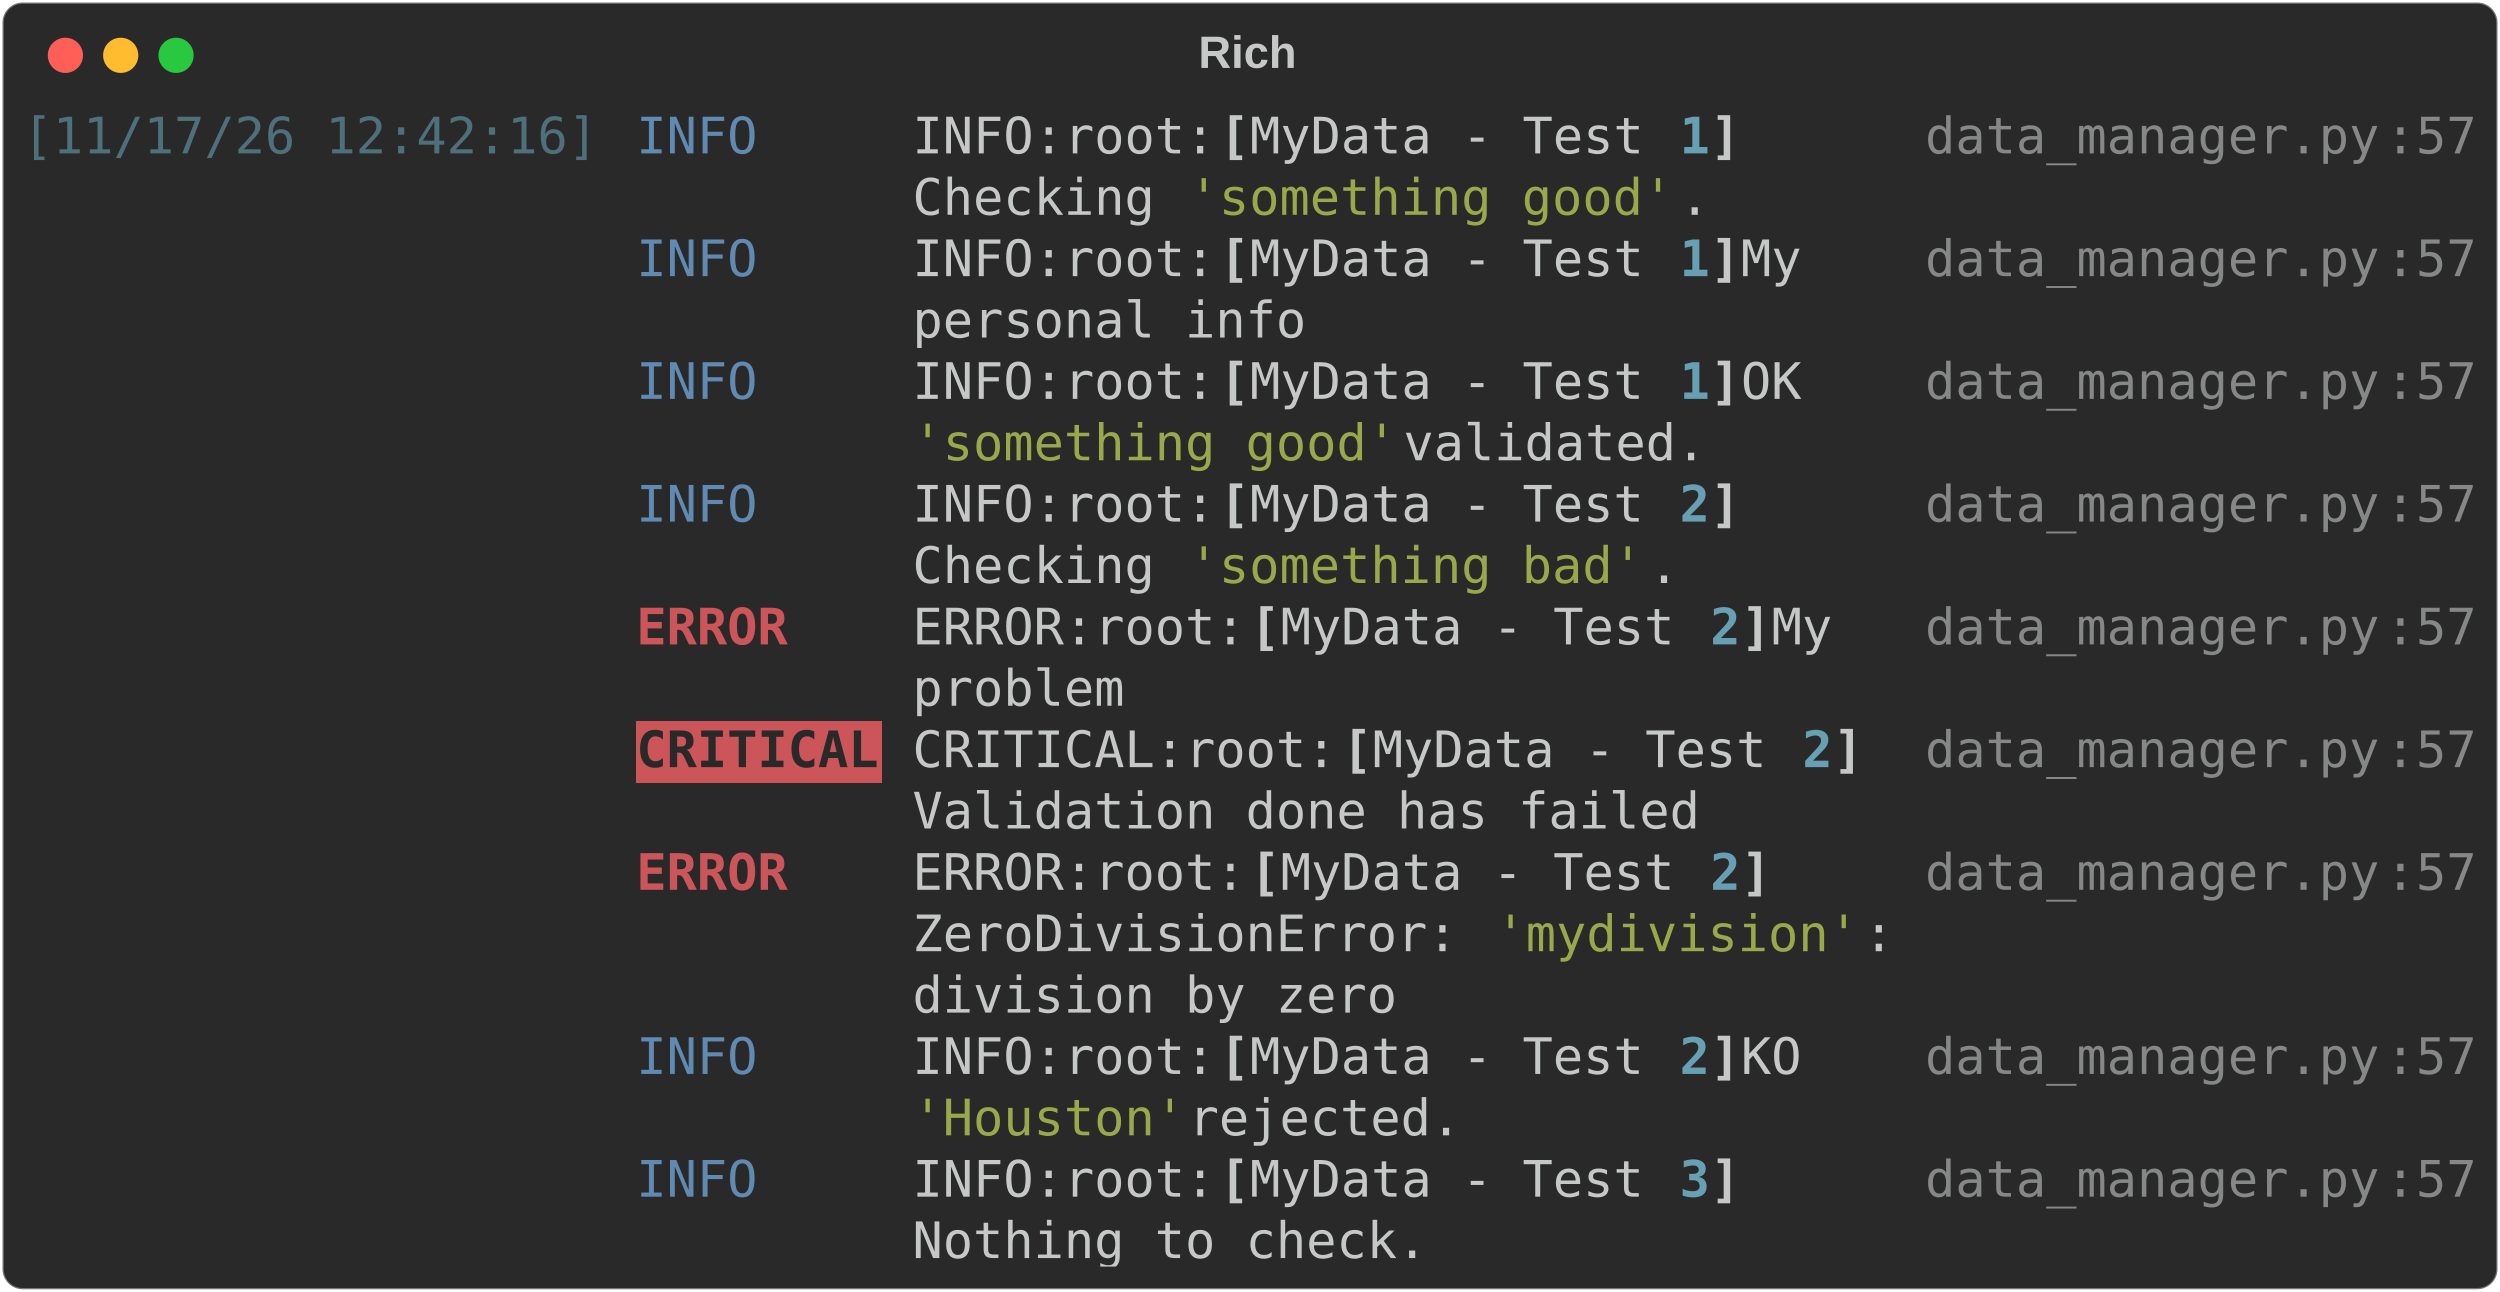
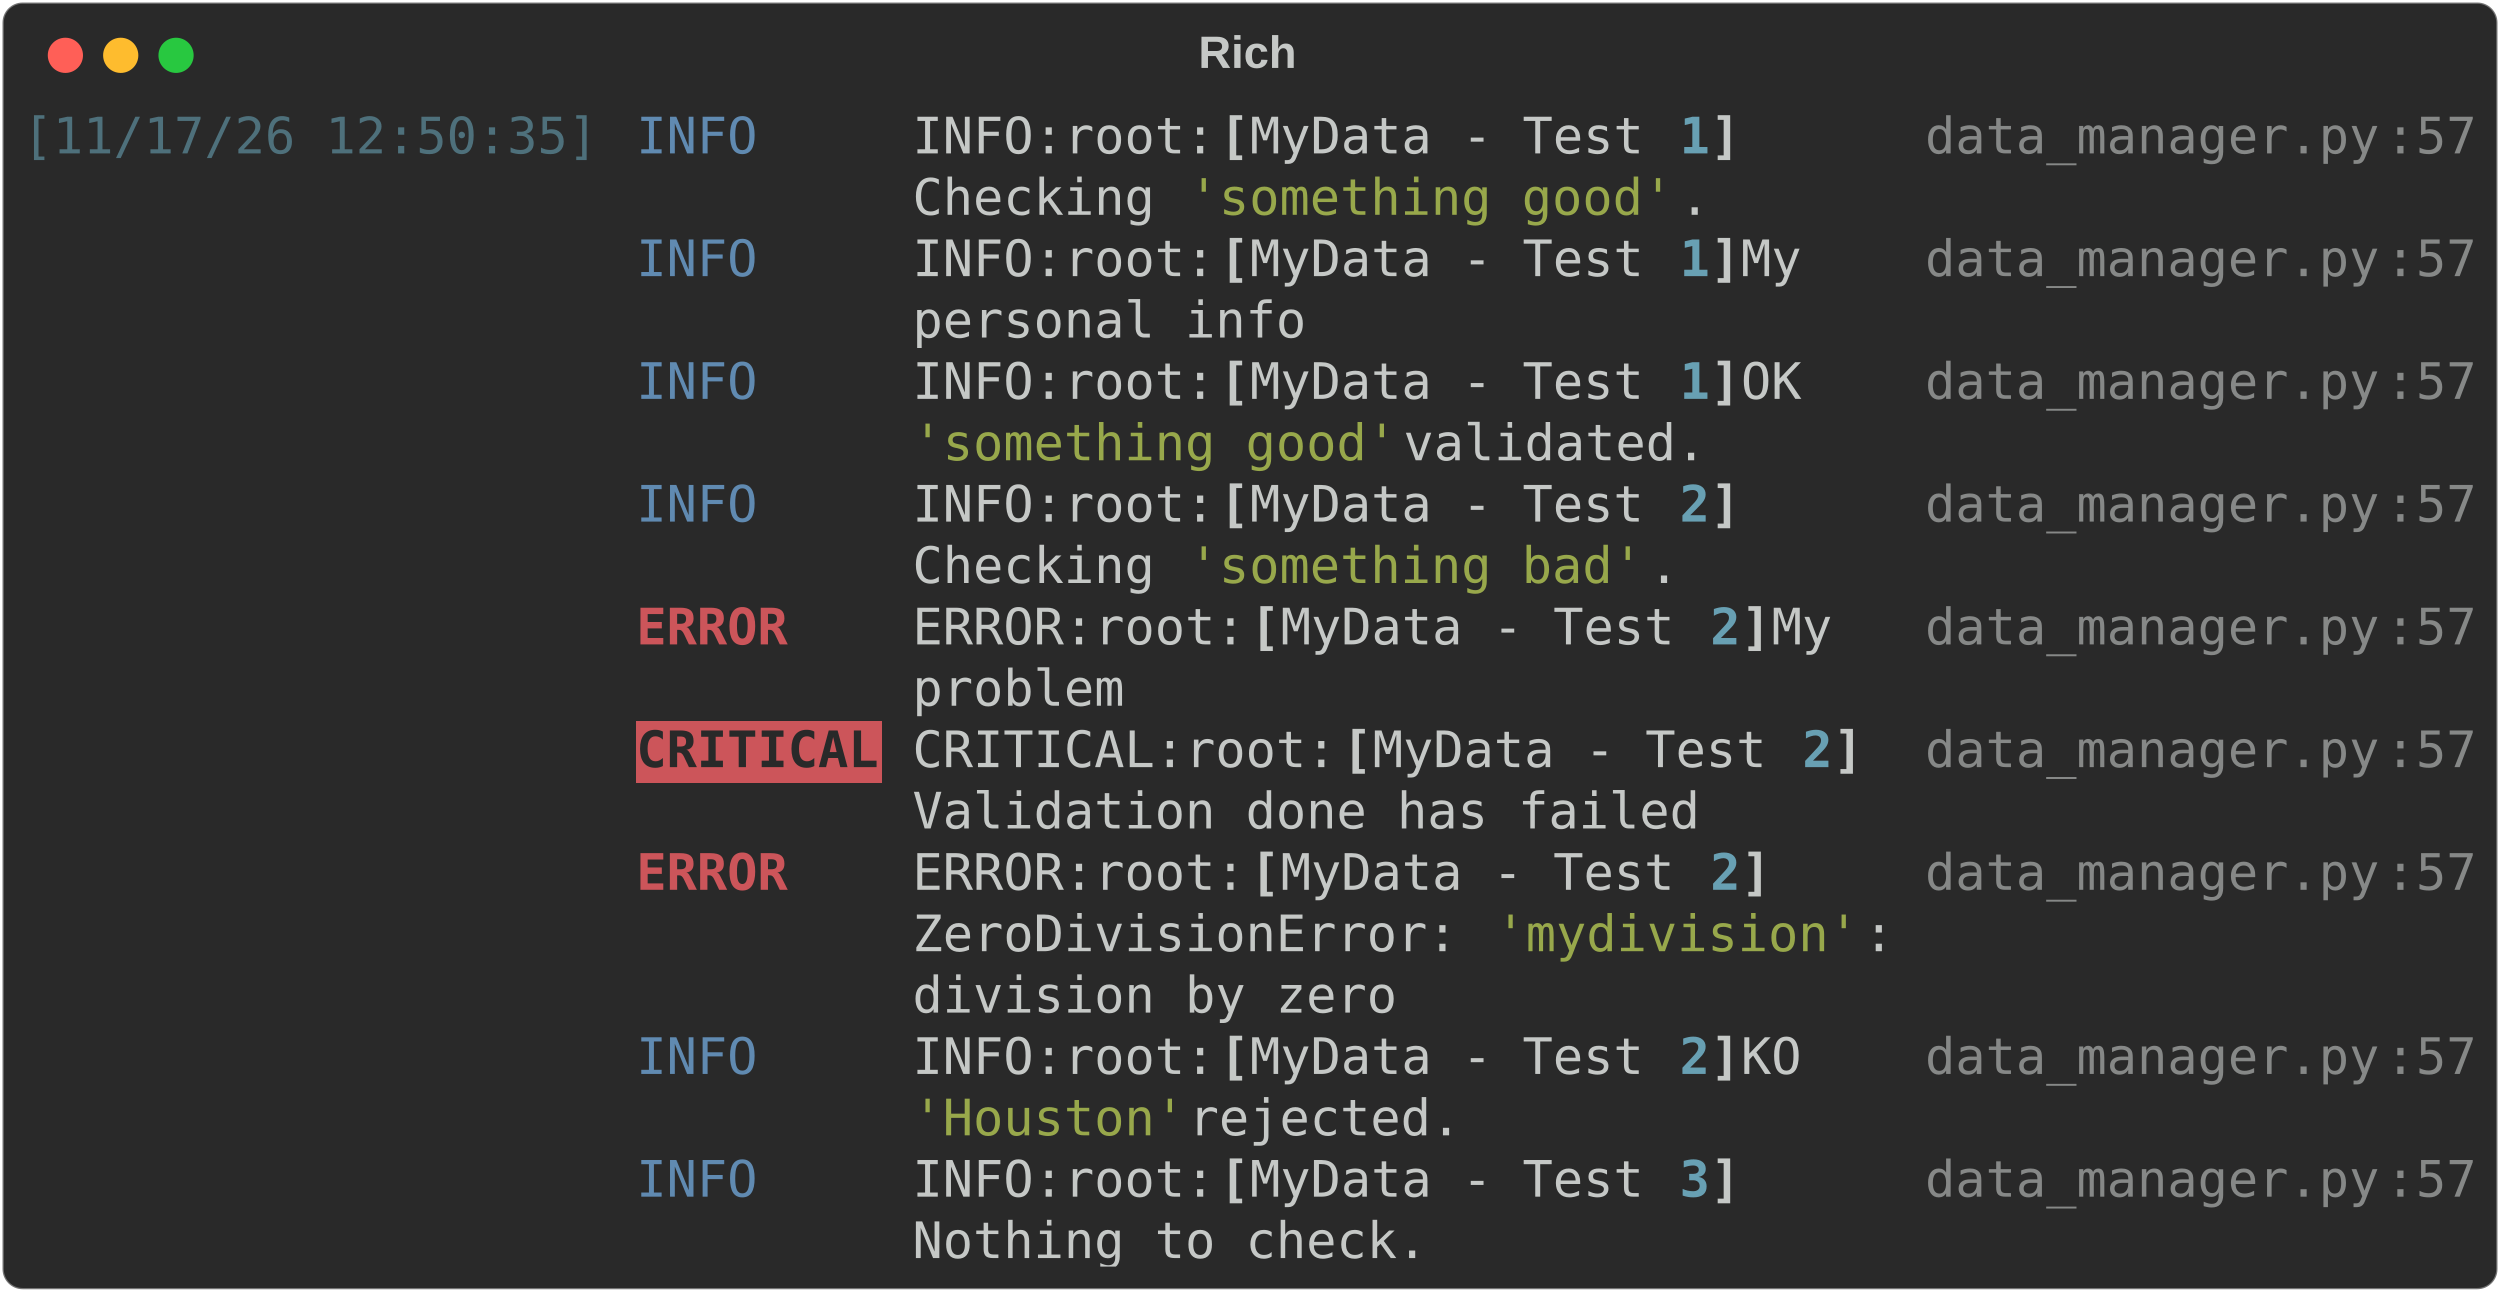
<svg xmlns="http://www.w3.org/2000/svg" class="rich-terminal" viewBox="0 0 994 513.6">
  <style>

    @font-face {
        font-family: "Fira Code";
        src: local("FiraCode-Regular"),
                url("https://cdnjs.cloudflare.com/ajax/libs/firacode/6.2.0/woff2/FiraCode-Regular.woff2") format("woff2"),
                url("https://cdnjs.cloudflare.com/ajax/libs/firacode/6.2.0/woff/FiraCode-Regular.woff") format("woff");
        font-style: normal;
        font-weight: 400;
    }
    @font-face {
        font-family: "Fira Code";
        src: local("FiraCode-Bold"),
                url("https://cdnjs.cloudflare.com/ajax/libs/firacode/6.2.0/woff2/FiraCode-Bold.woff2") format("woff2"),
                url("https://cdnjs.cloudflare.com/ajax/libs/firacode/6.2.0/woff/FiraCode-Bold.woff") format("woff");
        font-style: bold;
        font-weight: 700;
    }

    .terminal-2815866065-matrix {
        font-family: Fira Code, monospace;
        font-size: 20px;
        line-height: 24.4px;
        font-variant-east-asian: full-width;
    }

    .terminal-2815866065-title {
        font-size: 18px;
        font-weight: bold;
        font-family: arial;
    }

    .terminal-2815866065-r1 { fill: #4e707b }
.terminal-2815866065-r2 { fill: #608ab1 }
.terminal-2815866065-r3 { fill: #c5c8c6 }
.terminal-2815866065-r4 { fill: #c5c8c6;font-weight: bold }
.terminal-2815866065-r5 { fill: #68a0b3;font-weight: bold }
.terminal-2815866065-r6 { fill: #868887 }
.terminal-2815866065-r7 { fill: #98a84b }
.terminal-2815866065-r8 { fill: #cc555a;font-weight: bold }
.terminal-2815866065-r9 { fill: #292929;font-weight: bold }
    </style>
  <defs>
    <clipPath id="terminal-2815866065-clip-terminal">
      <rect x="0" y="0" width="975.0" height="462.6" />
    </clipPath>
    <clipPath id="terminal-2815866065-line-0">
      <rect x="0" y="1.5" width="976" height="24.65" />
    </clipPath>
    <clipPath id="terminal-2815866065-line-1">
      <rect x="0" y="25.9" width="976" height="24.65" />
    </clipPath>
    <clipPath id="terminal-2815866065-line-2">
      <rect x="0" y="50.3" width="976" height="24.65" />
    </clipPath>
    <clipPath id="terminal-2815866065-line-3">
      <rect x="0" y="74.7" width="976" height="24.65" />
    </clipPath>
    <clipPath id="terminal-2815866065-line-4">
      <rect x="0" y="99.1" width="976" height="24.65" />
    </clipPath>
    <clipPath id="terminal-2815866065-line-5">
      <rect x="0" y="123.5" width="976" height="24.65" />
    </clipPath>
    <clipPath id="terminal-2815866065-line-6">
      <rect x="0" y="147.9" width="976" height="24.65" />
    </clipPath>
    <clipPath id="terminal-2815866065-line-7">
      <rect x="0" y="172.3" width="976" height="24.65" />
    </clipPath>
    <clipPath id="terminal-2815866065-line-8">
      <rect x="0" y="196.7" width="976" height="24.65" />
    </clipPath>
    <clipPath id="terminal-2815866065-line-9">
      <rect x="0" y="221.1" width="976" height="24.65" />
    </clipPath>
    <clipPath id="terminal-2815866065-line-10">
      <rect x="0" y="245.5" width="976" height="24.65" />
    </clipPath>
    <clipPath id="terminal-2815866065-line-11">
      <rect x="0" y="269.9" width="976" height="24.65" />
    </clipPath>
    <clipPath id="terminal-2815866065-line-12">
      <rect x="0" y="294.3" width="976" height="24.65" />
    </clipPath>
    <clipPath id="terminal-2815866065-line-13">
      <rect x="0" y="318.7" width="976" height="24.65" />
    </clipPath>
    <clipPath id="terminal-2815866065-line-14">
      <rect x="0" y="343.1" width="976" height="24.65" />
    </clipPath>
    <clipPath id="terminal-2815866065-line-15">
      <rect x="0" y="367.5" width="976" height="24.65" />
    </clipPath>
    <clipPath id="terminal-2815866065-line-16">
      <rect x="0" y="391.9" width="976" height="24.65" />
    </clipPath>
    <clipPath id="terminal-2815866065-line-17">
      <rect x="0" y="416.3" width="976" height="24.65" />
    </clipPath>
  </defs>
  <rect fill="#292929" stroke="rgba(255,255,255,0.35)" stroke-width="1" x="1" y="1" width="992" height="511.6" rx="8" />
  <text class="terminal-2815866065-title" fill="#c5c8c6" text-anchor="middle" x="496" y="27">Rich</text>
  <g transform="translate(26,22)">
    <circle cx="0" cy="0" r="7" fill="#ff5f57" />
    <circle cx="22" cy="0" r="7" fill="#febc2e" />
    <circle cx="44" cy="0" r="7" fill="#28c840" />
  </g>
  <g transform="translate(9, 41)" clip-path="url(#terminal-2815866065-clip-terminal)">
    <rect fill="#cc555a" x="244" y="245.5" width="97.6" height="24.65" shape-rendering="crispEdges" />
    <g class="terminal-2815866065-matrix">
-       <text class="terminal-2815866065-r1" x="0" y="20" textLength="231.8" clip-path="url(#terminal-2815866065-line-0)">[11/17/26 12:42:16]</text>
+       <text class="terminal-2815866065-r1" x="0" y="20" textLength="231.8" clip-path="url(#terminal-2815866065-line-0)">[11/17/26 12:50:35]</text>
      <text class="terminal-2815866065-r2" x="244" y="20" textLength="97.6" clip-path="url(#terminal-2815866065-line-0)">INFO    </text>
      <text class="terminal-2815866065-r3" x="353.8" y="20" textLength="122" clip-path="url(#terminal-2815866065-line-0)">INFO:root:</text>
      <text class="terminal-2815866065-r4" x="475.8" y="20" textLength="12.2" clip-path="url(#terminal-2815866065-line-0)">[</text>
      <text class="terminal-2815866065-r3" x="488" y="20" textLength="170.8" clip-path="url(#terminal-2815866065-line-0)">MyData - Test </text>
      <text class="terminal-2815866065-r5" x="658.8" y="20" textLength="12.2" clip-path="url(#terminal-2815866065-line-0)">1</text>
      <text class="terminal-2815866065-r4" x="671" y="20" textLength="12.2" clip-path="url(#terminal-2815866065-line-0)">]</text>
      <text class="terminal-2815866065-r6" x="756.4" y="20" textLength="183" clip-path="url(#terminal-2815866065-line-0)">data_manager.py</text>
      <text class="terminal-2815866065-r6" x="939.4" y="20" textLength="12.2" clip-path="url(#terminal-2815866065-line-0)">:</text>
      <text class="terminal-2815866065-r6" x="951.6" y="20" textLength="24.4" clip-path="url(#terminal-2815866065-line-0)">57</text>
      <text class="terminal-2815866065-r3" x="976" y="20" textLength="12.2" clip-path="url(#terminal-2815866065-line-0)">
</text>
      <text class="terminal-2815866065-r3" x="353.8" y="44.4" textLength="109.8" clip-path="url(#terminal-2815866065-line-1)">Checking </text>
      <text class="terminal-2815866065-r7" x="463.6" y="44.4" textLength="195.2" clip-path="url(#terminal-2815866065-line-1)">'something good'</text>
      <text class="terminal-2815866065-r3" x="658.8" y="44.4" textLength="85.4" clip-path="url(#terminal-2815866065-line-1)">.      </text>
      <text class="terminal-2815866065-r3" x="976" y="44.4" textLength="12.2" clip-path="url(#terminal-2815866065-line-1)">
</text>
      <text class="terminal-2815866065-r2" x="244" y="68.8" textLength="97.6" clip-path="url(#terminal-2815866065-line-2)">INFO    </text>
      <text class="terminal-2815866065-r3" x="353.8" y="68.8" textLength="122" clip-path="url(#terminal-2815866065-line-2)">INFO:root:</text>
      <text class="terminal-2815866065-r4" x="475.8" y="68.8" textLength="12.2" clip-path="url(#terminal-2815866065-line-2)">[</text>
      <text class="terminal-2815866065-r3" x="488" y="68.8" textLength="170.8" clip-path="url(#terminal-2815866065-line-2)">MyData - Test </text>
      <text class="terminal-2815866065-r5" x="658.8" y="68.8" textLength="12.2" clip-path="url(#terminal-2815866065-line-2)">1</text>
      <text class="terminal-2815866065-r4" x="671" y="68.8" textLength="12.2" clip-path="url(#terminal-2815866065-line-2)">]</text>
      <text class="terminal-2815866065-r3" x="683.2" y="68.8" textLength="61" clip-path="url(#terminal-2815866065-line-2)"> My  </text>
      <text class="terminal-2815866065-r6" x="756.4" y="68.8" textLength="183" clip-path="url(#terminal-2815866065-line-2)">data_manager.py</text>
      <text class="terminal-2815866065-r6" x="939.4" y="68.8" textLength="12.2" clip-path="url(#terminal-2815866065-line-2)">:</text>
      <text class="terminal-2815866065-r6" x="951.6" y="68.8" textLength="24.4" clip-path="url(#terminal-2815866065-line-2)">57</text>
      <text class="terminal-2815866065-r3" x="976" y="68.8" textLength="12.2" clip-path="url(#terminal-2815866065-line-2)">
</text>
      <text class="terminal-2815866065-r3" x="353.8" y="93.2" textLength="390.4" clip-path="url(#terminal-2815866065-line-3)">personal info                   </text>
      <text class="terminal-2815866065-r3" x="976" y="93.2" textLength="12.2" clip-path="url(#terminal-2815866065-line-3)">
</text>
      <text class="terminal-2815866065-r2" x="244" y="117.6" textLength="97.6" clip-path="url(#terminal-2815866065-line-4)">INFO    </text>
      <text class="terminal-2815866065-r3" x="353.8" y="117.6" textLength="122" clip-path="url(#terminal-2815866065-line-4)">INFO:root:</text>
      <text class="terminal-2815866065-r4" x="475.8" y="117.6" textLength="12.2" clip-path="url(#terminal-2815866065-line-4)">[</text>
      <text class="terminal-2815866065-r3" x="488" y="117.6" textLength="170.8" clip-path="url(#terminal-2815866065-line-4)">MyData - Test </text>
      <text class="terminal-2815866065-r5" x="658.8" y="117.6" textLength="12.2" clip-path="url(#terminal-2815866065-line-4)">1</text>
      <text class="terminal-2815866065-r4" x="671" y="117.6" textLength="12.2" clip-path="url(#terminal-2815866065-line-4)">]</text>
      <text class="terminal-2815866065-r3" x="683.2" y="117.6" textLength="61" clip-path="url(#terminal-2815866065-line-4)"> OK  </text>
      <text class="terminal-2815866065-r6" x="756.4" y="117.6" textLength="183" clip-path="url(#terminal-2815866065-line-4)">data_manager.py</text>
      <text class="terminal-2815866065-r6" x="939.4" y="117.6" textLength="12.2" clip-path="url(#terminal-2815866065-line-4)">:</text>
      <text class="terminal-2815866065-r6" x="951.6" y="117.6" textLength="24.4" clip-path="url(#terminal-2815866065-line-4)">57</text>
      <text class="terminal-2815866065-r3" x="976" y="117.6" textLength="12.2" clip-path="url(#terminal-2815866065-line-4)">
</text>
      <text class="terminal-2815866065-r7" x="353.8" y="142" textLength="195.2" clip-path="url(#terminal-2815866065-line-5)">'something good'</text>
      <text class="terminal-2815866065-r3" x="549" y="142" textLength="195.2" clip-path="url(#terminal-2815866065-line-5)"> validated.     </text>
      <text class="terminal-2815866065-r3" x="976" y="142" textLength="12.2" clip-path="url(#terminal-2815866065-line-5)">
</text>
      <text class="terminal-2815866065-r2" x="244" y="166.4" textLength="97.6" clip-path="url(#terminal-2815866065-line-6)">INFO    </text>
      <text class="terminal-2815866065-r3" x="353.8" y="166.4" textLength="122" clip-path="url(#terminal-2815866065-line-6)">INFO:root:</text>
      <text class="terminal-2815866065-r4" x="475.8" y="166.4" textLength="12.2" clip-path="url(#terminal-2815866065-line-6)">[</text>
      <text class="terminal-2815866065-r3" x="488" y="166.4" textLength="170.8" clip-path="url(#terminal-2815866065-line-6)">MyData - Test </text>
      <text class="terminal-2815866065-r5" x="658.8" y="166.4" textLength="12.2" clip-path="url(#terminal-2815866065-line-6)">2</text>
      <text class="terminal-2815866065-r4" x="671" y="166.4" textLength="12.2" clip-path="url(#terminal-2815866065-line-6)">]</text>
      <text class="terminal-2815866065-r6" x="756.4" y="166.4" textLength="183" clip-path="url(#terminal-2815866065-line-6)">data_manager.py</text>
      <text class="terminal-2815866065-r6" x="939.4" y="166.4" textLength="12.2" clip-path="url(#terminal-2815866065-line-6)">:</text>
      <text class="terminal-2815866065-r6" x="951.6" y="166.4" textLength="24.4" clip-path="url(#terminal-2815866065-line-6)">57</text>
      <text class="terminal-2815866065-r3" x="976" y="166.4" textLength="12.2" clip-path="url(#terminal-2815866065-line-6)">
</text>
      <text class="terminal-2815866065-r3" x="353.8" y="190.8" textLength="109.8" clip-path="url(#terminal-2815866065-line-7)">Checking </text>
      <text class="terminal-2815866065-r7" x="463.6" y="190.8" textLength="183" clip-path="url(#terminal-2815866065-line-7)">'something bad'</text>
      <text class="terminal-2815866065-r3" x="646.6" y="190.8" textLength="97.6" clip-path="url(#terminal-2815866065-line-7)">.       </text>
      <text class="terminal-2815866065-r3" x="976" y="190.8" textLength="12.2" clip-path="url(#terminal-2815866065-line-7)">
</text>
      <text class="terminal-2815866065-r8" x="244" y="215.2" textLength="97.6" clip-path="url(#terminal-2815866065-line-8)">ERROR   </text>
      <text class="terminal-2815866065-r3" x="353.8" y="215.2" textLength="134.2" clip-path="url(#terminal-2815866065-line-8)">ERROR:root:</text>
      <text class="terminal-2815866065-r4" x="488" y="215.2" textLength="12.2" clip-path="url(#terminal-2815866065-line-8)">[</text>
      <text class="terminal-2815866065-r3" x="500.2" y="215.2" textLength="170.8" clip-path="url(#terminal-2815866065-line-8)">MyData - Test </text>
      <text class="terminal-2815866065-r5" x="671" y="215.2" textLength="12.2" clip-path="url(#terminal-2815866065-line-8)">2</text>
      <text class="terminal-2815866065-r4" x="683.2" y="215.2" textLength="12.2" clip-path="url(#terminal-2815866065-line-8)">]</text>
      <text class="terminal-2815866065-r3" x="695.4" y="215.2" textLength="48.8" clip-path="url(#terminal-2815866065-line-8)"> My </text>
      <text class="terminal-2815866065-r6" x="756.4" y="215.2" textLength="183" clip-path="url(#terminal-2815866065-line-8)">data_manager.py</text>
      <text class="terminal-2815866065-r6" x="939.4" y="215.2" textLength="12.2" clip-path="url(#terminal-2815866065-line-8)">:</text>
      <text class="terminal-2815866065-r6" x="951.6" y="215.2" textLength="24.4" clip-path="url(#terminal-2815866065-line-8)">57</text>
      <text class="terminal-2815866065-r3" x="976" y="215.2" textLength="12.2" clip-path="url(#terminal-2815866065-line-8)">
</text>
      <text class="terminal-2815866065-r3" x="353.8" y="239.6" textLength="390.4" clip-path="url(#terminal-2815866065-line-9)">problem                         </text>
      <text class="terminal-2815866065-r3" x="976" y="239.6" textLength="12.2" clip-path="url(#terminal-2815866065-line-9)">
</text>
      <text class="terminal-2815866065-r9" x="244" y="264" textLength="97.6" clip-path="url(#terminal-2815866065-line-10)">CRITICAL</text>
      <text class="terminal-2815866065-r3" x="353.8" y="264" textLength="170.8" clip-path="url(#terminal-2815866065-line-10)">CRITICAL:root:</text>
      <text class="terminal-2815866065-r4" x="524.6" y="264" textLength="12.2" clip-path="url(#terminal-2815866065-line-10)">[</text>
      <text class="terminal-2815866065-r3" x="536.8" y="264" textLength="170.8" clip-path="url(#terminal-2815866065-line-10)">MyData - Test </text>
      <text class="terminal-2815866065-r5" x="707.6" y="264" textLength="12.2" clip-path="url(#terminal-2815866065-line-10)">2</text>
      <text class="terminal-2815866065-r4" x="719.8" y="264" textLength="12.2" clip-path="url(#terminal-2815866065-line-10)">]</text>
      <text class="terminal-2815866065-r6" x="756.4" y="264" textLength="183" clip-path="url(#terminal-2815866065-line-10)">data_manager.py</text>
      <text class="terminal-2815866065-r6" x="939.4" y="264" textLength="12.2" clip-path="url(#terminal-2815866065-line-10)">:</text>
      <text class="terminal-2815866065-r6" x="951.6" y="264" textLength="24.4" clip-path="url(#terminal-2815866065-line-10)">57</text>
      <text class="terminal-2815866065-r3" x="976" y="264" textLength="12.2" clip-path="url(#terminal-2815866065-line-10)">
</text>
      <text class="terminal-2815866065-r3" x="353.8" y="288.4" textLength="390.4" clip-path="url(#terminal-2815866065-line-11)">Validation done has failed      </text>
      <text class="terminal-2815866065-r3" x="976" y="288.4" textLength="12.2" clip-path="url(#terminal-2815866065-line-11)">
</text>
      <text class="terminal-2815866065-r8" x="244" y="312.8" textLength="97.6" clip-path="url(#terminal-2815866065-line-12)">ERROR   </text>
      <text class="terminal-2815866065-r3" x="353.8" y="312.8" textLength="134.2" clip-path="url(#terminal-2815866065-line-12)">ERROR:root:</text>
      <text class="terminal-2815866065-r4" x="488" y="312.8" textLength="12.2" clip-path="url(#terminal-2815866065-line-12)">[</text>
      <text class="terminal-2815866065-r3" x="500.2" y="312.8" textLength="170.8" clip-path="url(#terminal-2815866065-line-12)">MyData - Test </text>
      <text class="terminal-2815866065-r5" x="671" y="312.8" textLength="12.2" clip-path="url(#terminal-2815866065-line-12)">2</text>
      <text class="terminal-2815866065-r4" x="683.2" y="312.8" textLength="12.2" clip-path="url(#terminal-2815866065-line-12)">]</text>
      <text class="terminal-2815866065-r6" x="756.4" y="312.8" textLength="183" clip-path="url(#terminal-2815866065-line-12)">data_manager.py</text>
      <text class="terminal-2815866065-r6" x="939.4" y="312.8" textLength="12.2" clip-path="url(#terminal-2815866065-line-12)">:</text>
      <text class="terminal-2815866065-r6" x="951.6" y="312.8" textLength="24.4" clip-path="url(#terminal-2815866065-line-12)">57</text>
      <text class="terminal-2815866065-r3" x="976" y="312.8" textLength="12.2" clip-path="url(#terminal-2815866065-line-12)">
</text>
      <text class="terminal-2815866065-r3" x="353.8" y="337.2" textLength="231.8" clip-path="url(#terminal-2815866065-line-13)">ZeroDivisionError: </text>
      <text class="terminal-2815866065-r7" x="585.6" y="337.2" textLength="146.4" clip-path="url(#terminal-2815866065-line-13)">'mydivision'</text>
      <text class="terminal-2815866065-r3" x="732" y="337.2" textLength="12.2" clip-path="url(#terminal-2815866065-line-13)">:</text>
      <text class="terminal-2815866065-r3" x="976" y="337.2" textLength="12.2" clip-path="url(#terminal-2815866065-line-13)">
</text>
      <text class="terminal-2815866065-r3" x="353.8" y="361.6" textLength="390.4" clip-path="url(#terminal-2815866065-line-14)">division by zero                </text>
      <text class="terminal-2815866065-r3" x="976" y="361.6" textLength="12.2" clip-path="url(#terminal-2815866065-line-14)">
</text>
      <text class="terminal-2815866065-r2" x="244" y="386" textLength="97.6" clip-path="url(#terminal-2815866065-line-15)">INFO    </text>
      <text class="terminal-2815866065-r3" x="353.8" y="386" textLength="122" clip-path="url(#terminal-2815866065-line-15)">INFO:root:</text>
      <text class="terminal-2815866065-r4" x="475.8" y="386" textLength="12.2" clip-path="url(#terminal-2815866065-line-15)">[</text>
      <text class="terminal-2815866065-r3" x="488" y="386" textLength="170.8" clip-path="url(#terminal-2815866065-line-15)">MyData - Test </text>
      <text class="terminal-2815866065-r5" x="658.8" y="386" textLength="12.2" clip-path="url(#terminal-2815866065-line-15)">2</text>
      <text class="terminal-2815866065-r4" x="671" y="386" textLength="12.2" clip-path="url(#terminal-2815866065-line-15)">]</text>
      <text class="terminal-2815866065-r3" x="683.2" y="386" textLength="61" clip-path="url(#terminal-2815866065-line-15)"> KO  </text>
      <text class="terminal-2815866065-r6" x="756.4" y="386" textLength="183" clip-path="url(#terminal-2815866065-line-15)">data_manager.py</text>
      <text class="terminal-2815866065-r6" x="939.4" y="386" textLength="12.2" clip-path="url(#terminal-2815866065-line-15)">:</text>
      <text class="terminal-2815866065-r6" x="951.6" y="386" textLength="24.4" clip-path="url(#terminal-2815866065-line-15)">57</text>
      <text class="terminal-2815866065-r3" x="976" y="386" textLength="12.2" clip-path="url(#terminal-2815866065-line-15)">
</text>
      <text class="terminal-2815866065-r7" x="353.8" y="410.4" textLength="109.8" clip-path="url(#terminal-2815866065-line-16)">'Houston'</text>
      <text class="terminal-2815866065-r3" x="463.6" y="410.4" textLength="280.6" clip-path="url(#terminal-2815866065-line-16)"> rejected.             </text>
      <text class="terminal-2815866065-r3" x="976" y="410.4" textLength="12.2" clip-path="url(#terminal-2815866065-line-16)">
</text>
      <text class="terminal-2815866065-r2" x="244" y="434.8" textLength="97.6" clip-path="url(#terminal-2815866065-line-17)">INFO    </text>
      <text class="terminal-2815866065-r3" x="353.8" y="434.8" textLength="122" clip-path="url(#terminal-2815866065-line-17)">INFO:root:</text>
      <text class="terminal-2815866065-r4" x="475.8" y="434.8" textLength="12.2" clip-path="url(#terminal-2815866065-line-17)">[</text>
      <text class="terminal-2815866065-r3" x="488" y="434.8" textLength="170.8" clip-path="url(#terminal-2815866065-line-17)">MyData - Test </text>
      <text class="terminal-2815866065-r5" x="658.8" y="434.8" textLength="12.2" clip-path="url(#terminal-2815866065-line-17)">3</text>
      <text class="terminal-2815866065-r4" x="671" y="434.8" textLength="12.2" clip-path="url(#terminal-2815866065-line-17)">]</text>
      <text class="terminal-2815866065-r6" x="756.4" y="434.8" textLength="183" clip-path="url(#terminal-2815866065-line-17)">data_manager.py</text>
      <text class="terminal-2815866065-r6" x="939.4" y="434.8" textLength="12.2" clip-path="url(#terminal-2815866065-line-17)">:</text>
      <text class="terminal-2815866065-r6" x="951.6" y="434.8" textLength="24.4" clip-path="url(#terminal-2815866065-line-17)">57</text>
      <text class="terminal-2815866065-r3" x="976" y="434.8" textLength="12.2" clip-path="url(#terminal-2815866065-line-17)">
</text>
      <text class="terminal-2815866065-r3" x="353.8" y="459.2" textLength="390.4" clip-path="url(#terminal-2815866065-line-18)">Nothing to check.               </text>
      <text class="terminal-2815866065-r3" x="976" y="459.2" textLength="12.2" clip-path="url(#terminal-2815866065-line-18)">
</text>
    </g>
  </g>
</svg>
